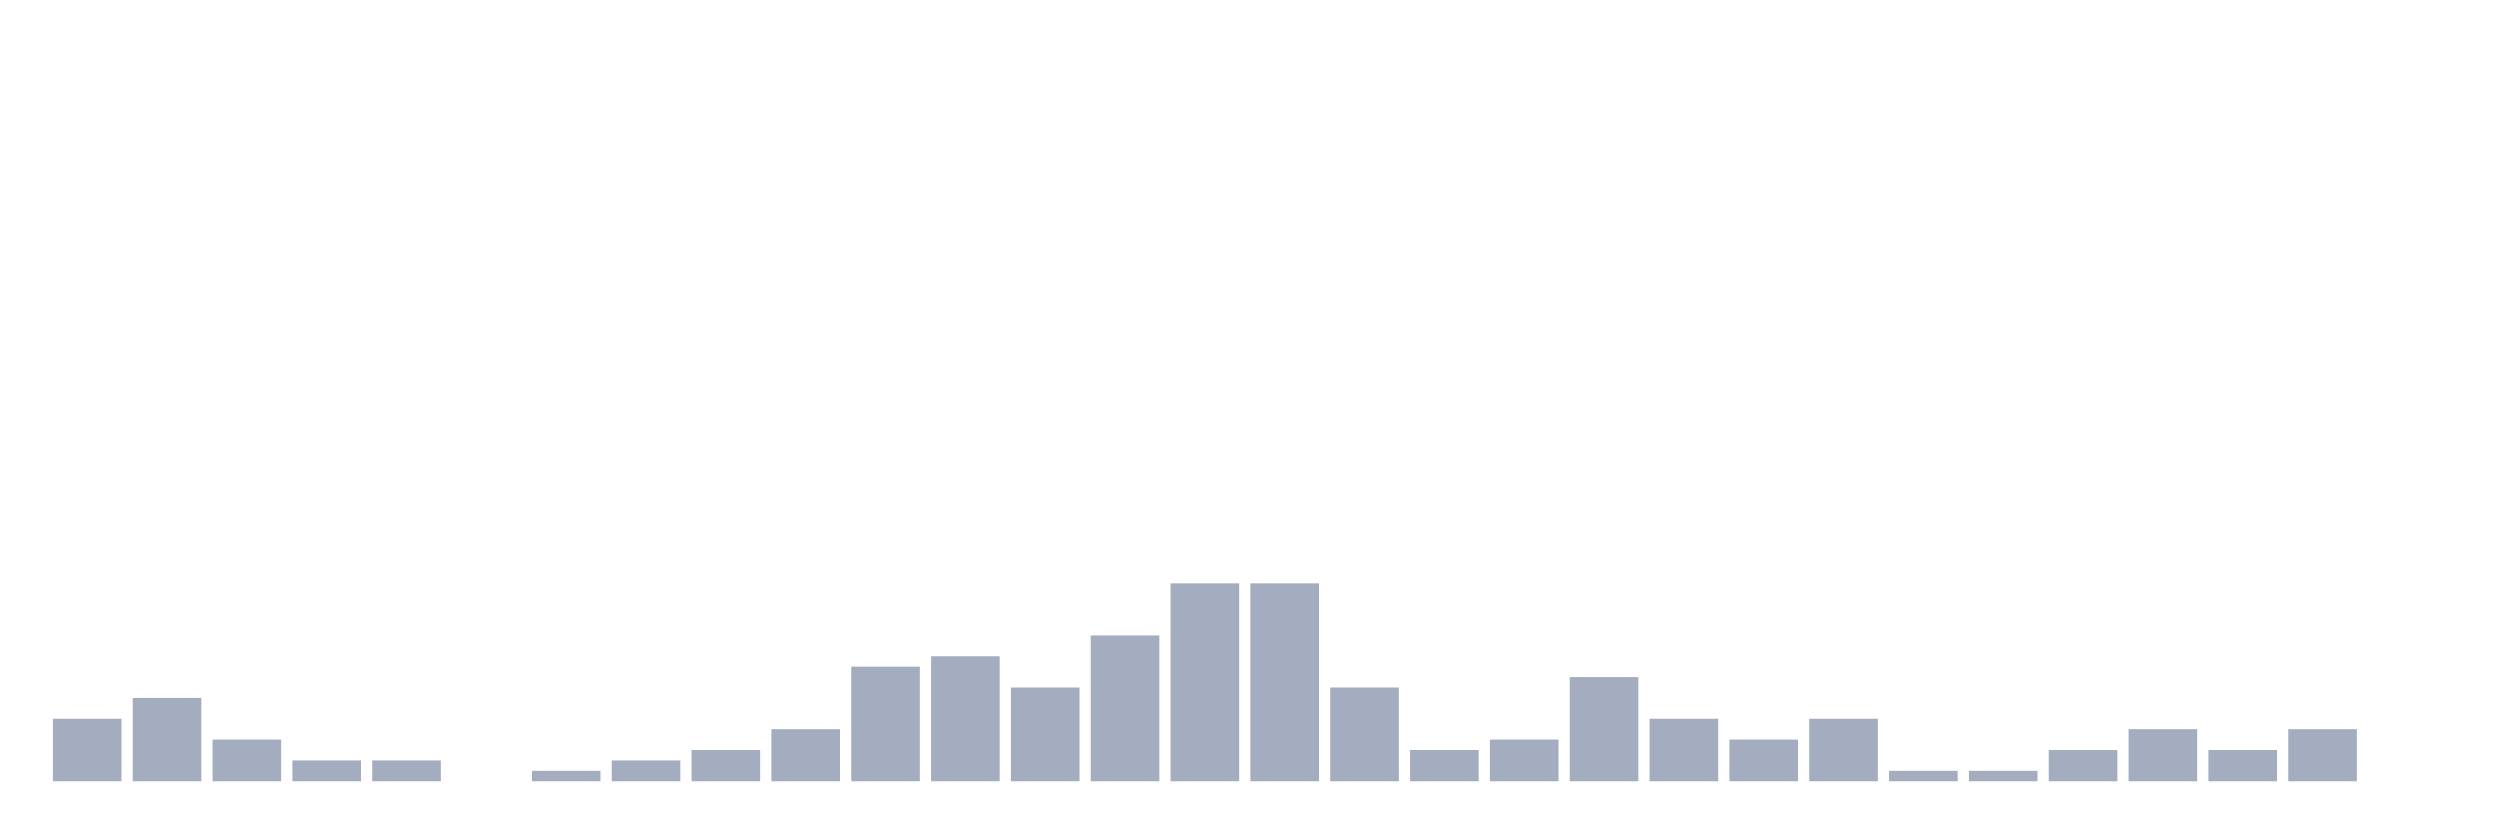
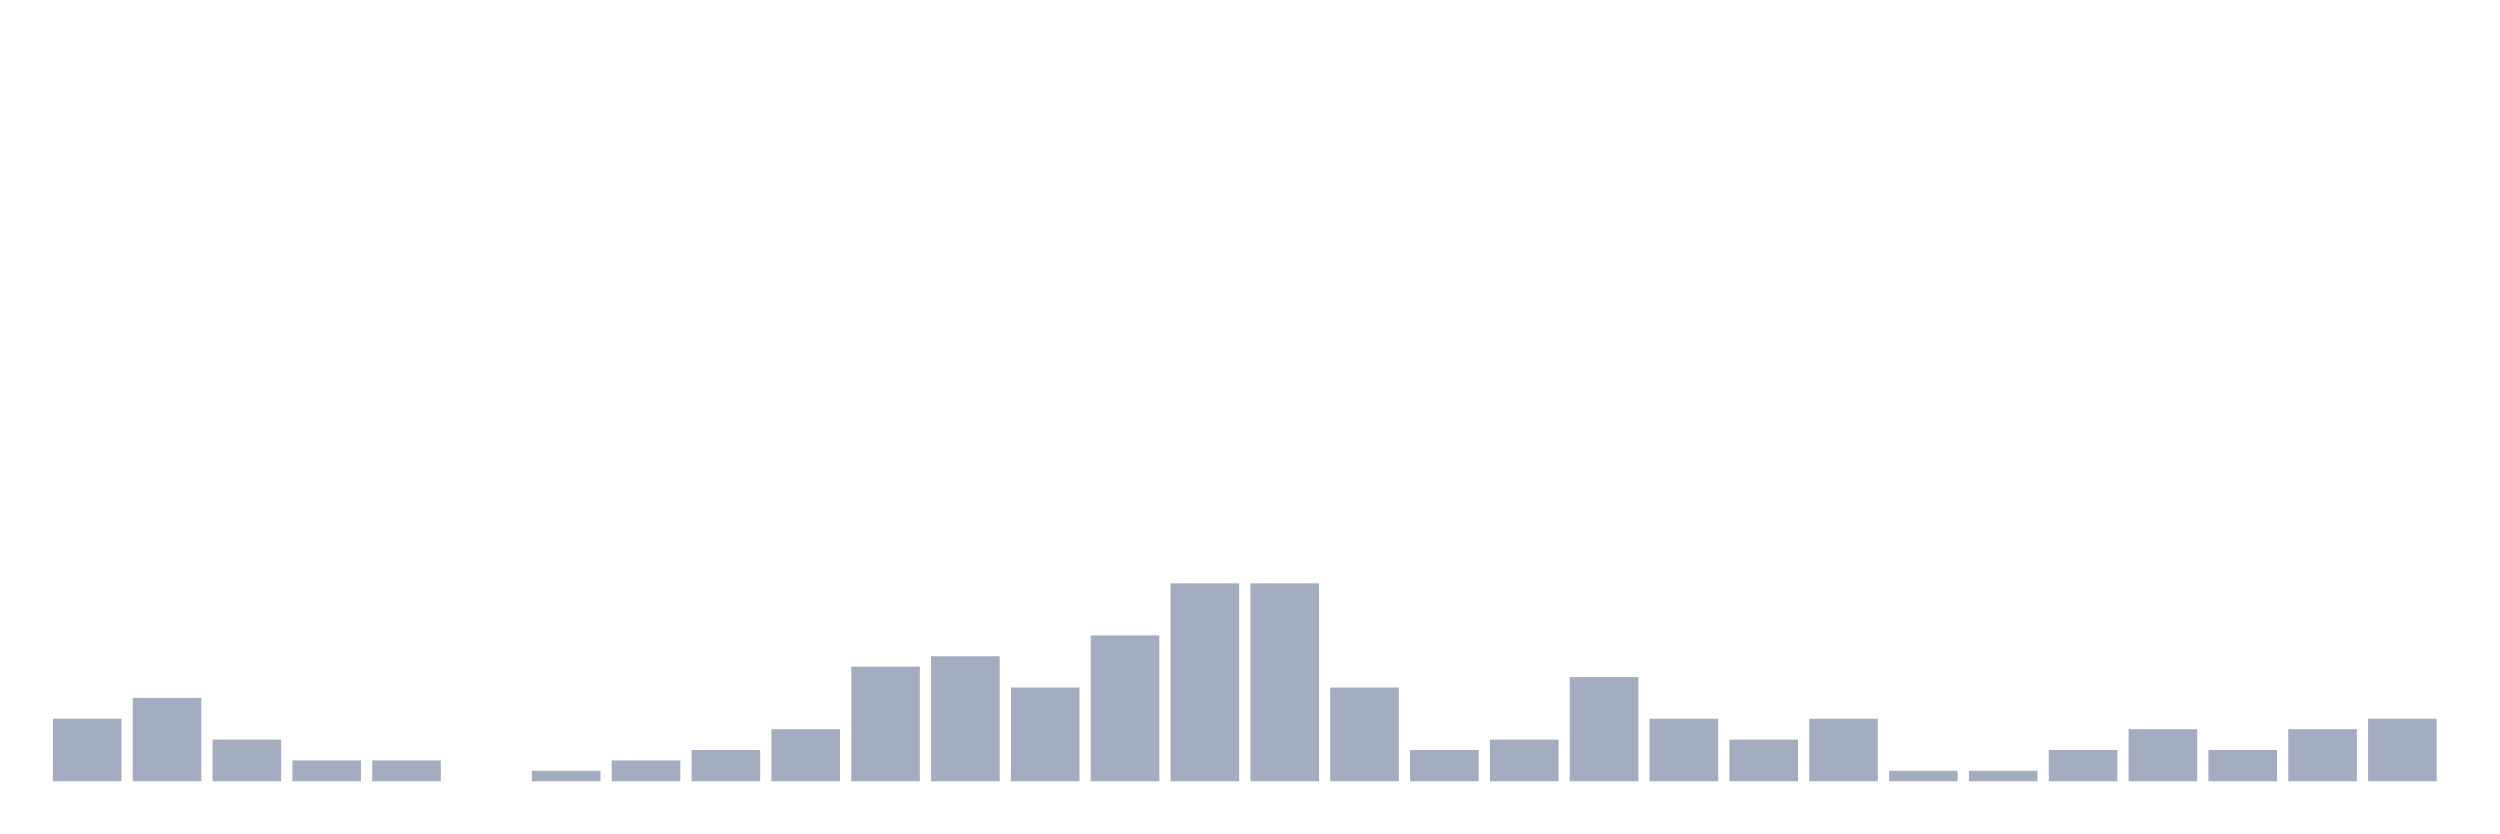
<svg xmlns="http://www.w3.org/2000/svg" viewBox="0 0 480 160">
  <g transform="translate(10,10)">
    <rect class="bar" x="0.153" width="13.175" y="128" height="12" fill="rgb(164,173,192)" />
    <rect class="bar" x="15.482" width="13.175" y="124" height="16" fill="rgb(164,173,192)" />
    <rect class="bar" x="30.81" width="13.175" y="132" height="8" fill="rgb(164,173,192)" />
    <rect class="bar" x="46.138" width="13.175" y="136" height="4" fill="rgb(164,173,192)" />
    <rect class="bar" x="61.466" width="13.175" y="136" height="4" fill="rgb(164,173,192)" />
    <rect class="bar" x="76.794" width="13.175" y="140" height="0" fill="rgb(164,173,192)" />
    <rect class="bar" x="92.123" width="13.175" y="138" height="2" fill="rgb(164,173,192)" />
    <rect class="bar" x="107.451" width="13.175" y="136" height="4" fill="rgb(164,173,192)" />
    <rect class="bar" x="122.779" width="13.175" y="134" height="6" fill="rgb(164,173,192)" />
    <rect class="bar" x="138.107" width="13.175" y="130" height="10" fill="rgb(164,173,192)" />
    <rect class="bar" x="153.436" width="13.175" y="118" height="22" fill="rgb(164,173,192)" />
    <rect class="bar" x="168.764" width="13.175" y="116" height="24" fill="rgb(164,173,192)" />
    <rect class="bar" x="184.092" width="13.175" y="122" height="18" fill="rgb(164,173,192)" />
    <rect class="bar" x="199.42" width="13.175" y="112" height="28" fill="rgb(164,173,192)" />
    <rect class="bar" x="214.748" width="13.175" y="102" height="38" fill="rgb(164,173,192)" />
    <rect class="bar" x="230.077" width="13.175" y="102" height="38" fill="rgb(164,173,192)" />
    <rect class="bar" x="245.405" width="13.175" y="122" height="18" fill="rgb(164,173,192)" />
    <rect class="bar" x="260.733" width="13.175" y="134" height="6" fill="rgb(164,173,192)" />
    <rect class="bar" x="276.061" width="13.175" y="132" height="8" fill="rgb(164,173,192)" />
    <rect class="bar" x="291.39" width="13.175" y="120" height="20" fill="rgb(164,173,192)" />
    <rect class="bar" x="306.718" width="13.175" y="128" height="12" fill="rgb(164,173,192)" />
    <rect class="bar" x="322.046" width="13.175" y="132" height="8" fill="rgb(164,173,192)" />
    <rect class="bar" x="337.374" width="13.175" y="128" height="12" fill="rgb(164,173,192)" />
    <rect class="bar" x="352.702" width="13.175" y="138" height="2" fill="rgb(164,173,192)" />
    <rect class="bar" x="368.031" width="13.175" y="138" height="2" fill="rgb(164,173,192)" />
    <rect class="bar" x="383.359" width="13.175" y="134" height="6" fill="rgb(164,173,192)" />
    <rect class="bar" x="398.687" width="13.175" y="130" height="10" fill="rgb(164,173,192)" />
    <rect class="bar" x="414.015" width="13.175" y="134" height="6" fill="rgb(164,173,192)" />
    <rect class="bar" x="429.344" width="13.175" y="130" height="10" fill="rgb(164,173,192)" />
-     <rect class="bar" x="444.672" width="13.175" y="140" height="0" fill="rgb(164,173,192)" />
+     <rect class="bar" x="444.672" width="13.175" y="128" height="12" fill="rgb(164,173,192)" />
  </g>
</svg>
